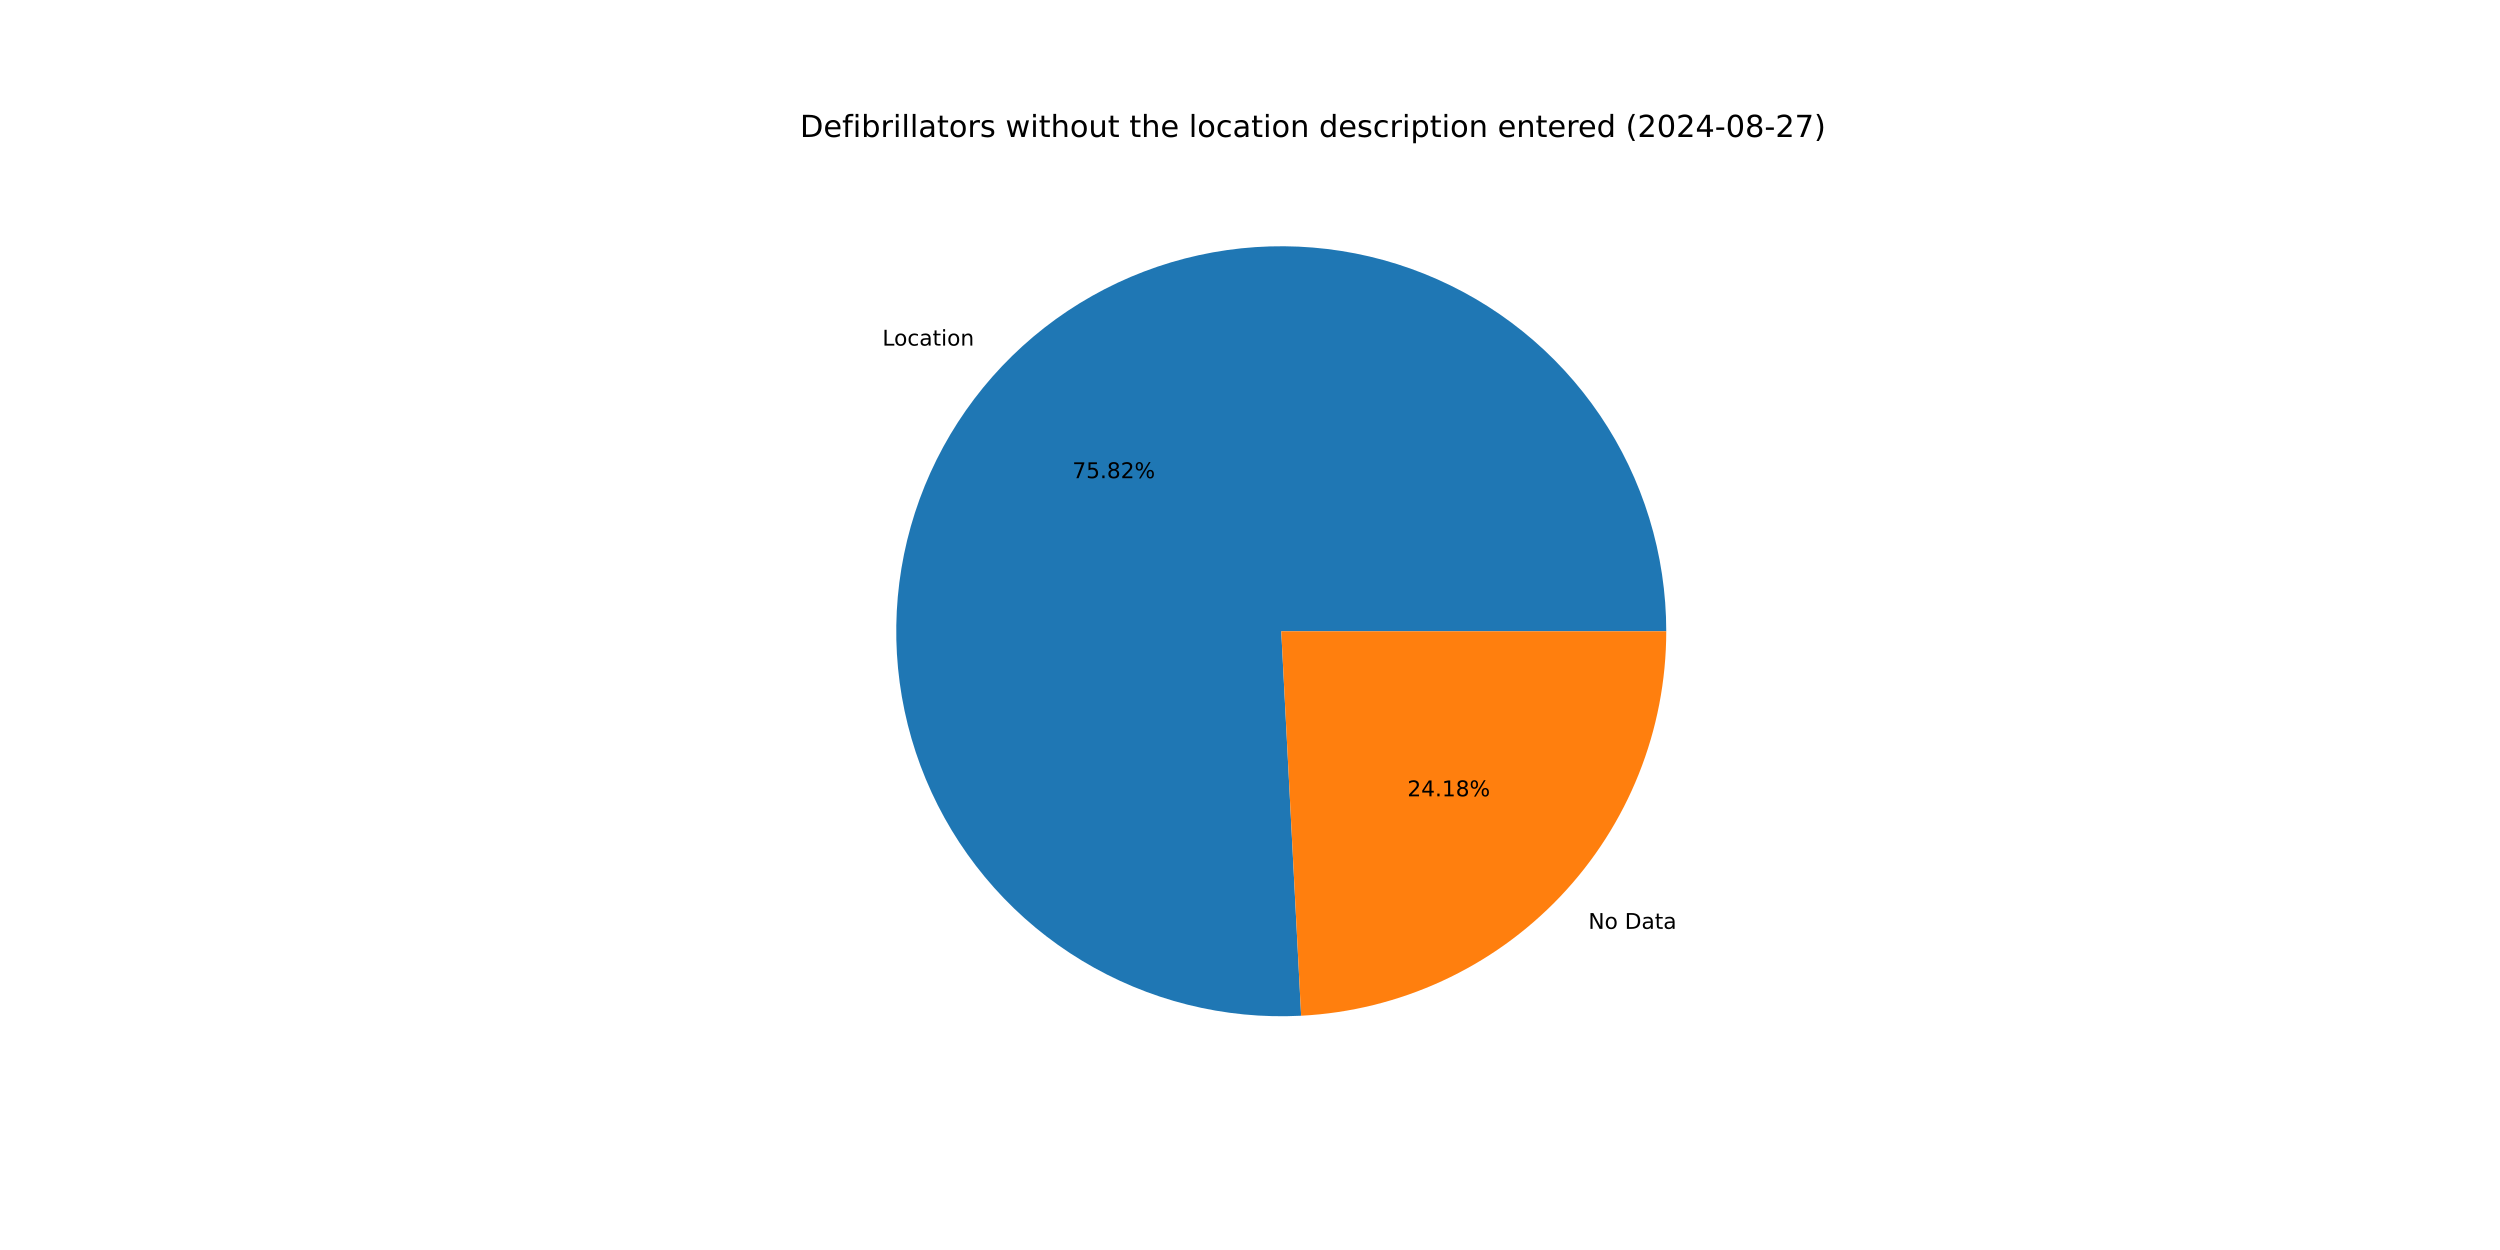
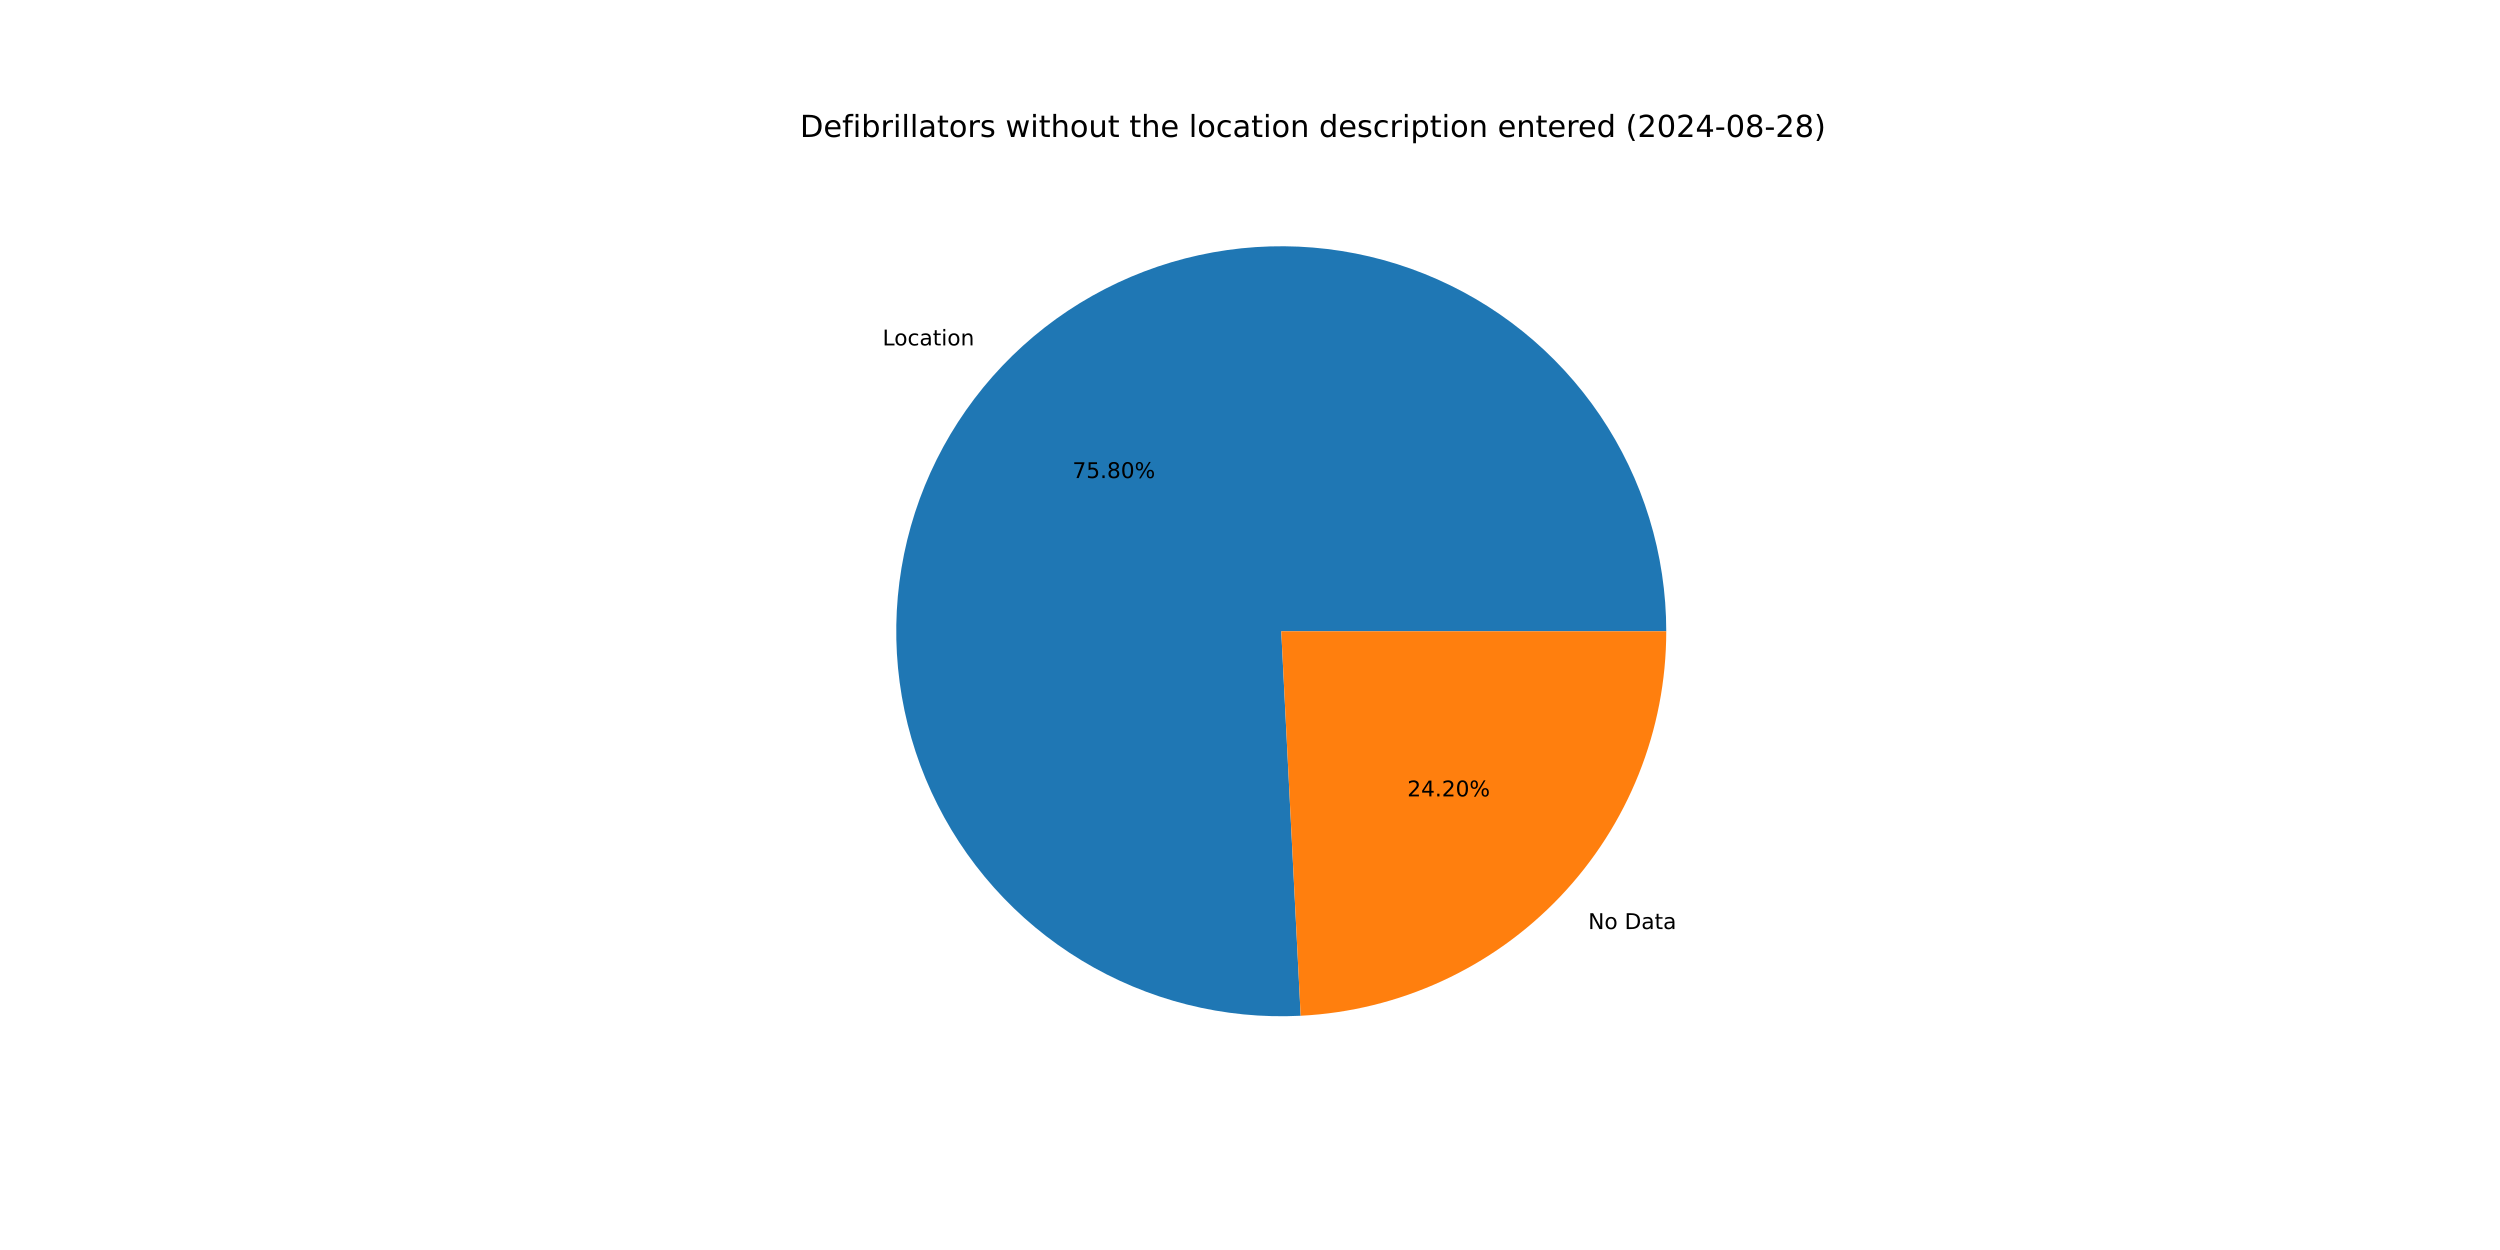
<svg xmlns="http://www.w3.org/2000/svg" xmlns:xlink="http://www.w3.org/1999/xlink" width="1152pt" height="576pt" viewBox="0 0 1152 576" version="1.1">
  <defs>
    <style type="text/css">*{stroke-linejoin: round; stroke-linecap: butt}</style>
  </defs>
  <g id="figure_1">
    <g id="patch_1">
      <path d="M 0 576  L 1152 576  L 1152 0  L 0 0  z " style="fill: #ffffff" />
    </g>
    <g id="axes_1">
      <g id="patch_2">
-         <path d="M 767.808 290.88  C 767.808 273.24 765.177 255.697 760.002 238.833  C 754.826 221.969 747.165 205.97 737.27 191.367  C 727.375 176.763 715.356 163.716 701.612 152.658  C 687.868 141.599 672.551 132.653 656.168 126.113  C 639.784 119.573 622.517 115.514 604.936 114.068  C 587.354 112.623 569.656 113.808 552.424 117.584  C 535.193 121.36 518.62 127.686 503.255 136.351  C 487.889 145.016 473.902 155.925 461.754 168.717  C 449.607 181.508 439.435 196.041 431.575 211.833  C 423.716 227.626 418.255 244.503 415.374 261.907  C 412.493 279.31 412.224 297.047 414.575 314.53  C 416.927 332.013 421.873 349.047 429.25 365.071  C 436.627 381.095 446.353 395.929 458.107 409.084  C 469.861 422.238 483.511 433.567 498.606 442.694  C 513.702 451.821 530.075 458.647 547.184 462.944  C 564.293 467.241 581.947 468.962 599.564 468.051  L 590.4 290.88  z " style="fill: #1f77b4" />
+         <path d="M 767.808 290.88  C 767.808 273.244 765.178 255.706 760.006 238.846  C 754.833 221.986 747.175 205.991 737.285 191.389  C 727.394 176.787 715.382 163.742 701.644 152.683  C 687.906 141.624 672.595 132.676 656.218 126.133  C 639.841 119.59 622.579 115.526 605.003 114.074  C 587.427 112.622 569.732 113.8 552.503 117.567  C 535.274 121.334 518.703 127.65 503.337 136.304  C 487.971 144.959 473.98 155.857 461.829 168.638  C 449.677 181.42 439.498 195.942 431.63 211.725  C 423.761 227.508 418.289 244.377 415.396 261.774  C 412.503 279.171 412.219 296.902 414.556 314.383  C 416.892 331.863 421.822 348.898 429.183 364.924  C 436.543 380.951 446.253 395.791 457.99 408.953  C 469.728 422.116 483.363 433.455 498.445 442.596  C 513.527 451.737 529.888 458.579 546.988 462.894  C 564.087 467.21 581.735 468.952 599.349 468.062  L 590.4 290.88  z " style="fill: #1f77b4" />
      </g>
      <g id="patch_3">
-         <path d="M 599.564 468.051  C 644.953 465.703 687.749 446.001 719.046 413.043  C 750.342 380.086 767.808 336.33 767.808 290.88  L 590.4 290.88  z " style="fill: #ff7f0e" />
+         <path d="M 599.349 468.062  C 644.778 465.768 687.629 446.087 718.971 413.122  C 750.314 380.156 767.808 336.367 767.808 290.88  L 590.4 290.88  z " style="fill: #ff7f0e" />
      </g>
      <g id="matplotlib.axis_1" />
      <g id="matplotlib.axis_2" />
      <g id="text_1">
-         <g transform="translate(406.5929 159.2596) scale(0.1 -0.1)">
+         <g transform="translate(406.6746 159.1737) scale(0.1 -0.1)">
          <defs>
            <path id="DejaVuSans-4c" d="M 628 4666  L 1259 4666  L 1259 531  L 3531 531  L 3531 0  L 628 0  L 628 4666  z " transform="scale(0.015625)" />
            <path id="DejaVuSans-6f" d="M 1959 3097  Q 1497 3097 1228 2736  Q 959 2375 959 1747  Q 959 1119 1226 758  Q 1494 397 1959 397  Q 2419 397 2687 759  Q 2956 1122 2956 1747  Q 2956 2369 2687 2733  Q 2419 3097 1959 3097  z M 1959 3584  Q 2709 3584 3137 3096  Q 3566 2609 3566 1747  Q 3566 888 3137 398  Q 2709 -91 1959 -91  Q 1206 -91 779 398  Q 353 888 353 1747  Q 353 2609 779 3096  Q 1206 3584 1959 3584  z " transform="scale(0.015625)" />
            <path id="DejaVuSans-63" d="M 3122 3366  L 3122 2828  Q 2878 2963 2633 3030  Q 2388 3097 2138 3097  Q 1578 3097 1268 2742  Q 959 2388 959 1747  Q 959 1106 1268 751  Q 1578 397 2138 397  Q 2388 397 2633 464  Q 2878 531 3122 666  L 3122 134  Q 2881 22 2623 -34  Q 2366 -91 2075 -91  Q 1284 -91 818 406  Q 353 903 353 1747  Q 353 2603 823 3093  Q 1294 3584 2113 3584  Q 2378 3584 2631 3529  Q 2884 3475 3122 3366  z " transform="scale(0.015625)" />
            <path id="DejaVuSans-61" d="M 2194 1759  Q 1497 1759 1228 1600  Q 959 1441 959 1056  Q 959 750 1161 570  Q 1363 391 1709 391  Q 2188 391 2477 730  Q 2766 1069 2766 1631  L 2766 1759  L 2194 1759  z M 3341 1997  L 3341 0  L 2766 0  L 2766 531  Q 2569 213 2275 61  Q 1981 -91 1556 -91  Q 1019 -91 701 211  Q 384 513 384 1019  Q 384 1609 779 1909  Q 1175 2209 1959 2209  L 2766 2209  L 2766 2266  Q 2766 2663 2505 2880  Q 2244 3097 1772 3097  Q 1472 3097 1187 3025  Q 903 2953 641 2809  L 641 3341  Q 956 3463 1253 3523  Q 1550 3584 1831 3584  Q 2591 3584 2966 3190  Q 3341 2797 3341 1997  z " transform="scale(0.015625)" />
            <path id="DejaVuSans-74" d="M 1172 4494  L 1172 3500  L 2356 3500  L 2356 3053  L 1172 3053  L 1172 1153  Q 1172 725 1289 603  Q 1406 481 1766 481  L 2356 481  L 2356 0  L 1766 0  Q 1100 0 847 248  Q 594 497 594 1153  L 594 3053  L 172 3053  L 172 3500  L 594 3500  L 594 4494  L 1172 4494  z " transform="scale(0.015625)" />
            <path id="DejaVuSans-69" d="M 603 3500  L 1178 3500  L 1178 0  L 603 0  L 603 3500  z M 603 4863  L 1178 4863  L 1178 4134  L 603 4134  L 603 4863  z " transform="scale(0.015625)" />
            <path id="DejaVuSans-6e" d="M 3513 2113  L 3513 0  L 2938 0  L 2938 2094  Q 2938 2591 2744 2837  Q 2550 3084 2163 3084  Q 1697 3084 1428 2787  Q 1159 2491 1159 1978  L 1159 0  L 581 0  L 581 3500  L 1159 3500  L 1159 2956  Q 1366 3272 1645 3428  Q 1925 3584 2291 3584  Q 2894 3584 3203 3211  Q 3513 2838 3513 2113  z " transform="scale(0.015625)" />
          </defs>
          <use xlink:href="#DejaVuSans-4c" />
          <use xlink:href="#DejaVuSans-6f" x="53.963" />
          <use xlink:href="#DejaVuSans-63" x="115.145" />
          <use xlink:href="#DejaVuSans-61" x="170.125" />
          <use xlink:href="#DejaVuSans-74" x="231.404" />
          <use xlink:href="#DejaVuSans-69" x="270.613" />
          <use xlink:href="#DejaVuSans-6f" x="298.396" />
          <use xlink:href="#DejaVuSans-6e" x="359.578" />
        </g>
      </g>
      <g id="text_2">
-         <g transform="translate(494.1478 220.3413) scale(0.1 -0.1)">
+         <g transform="translate(494.1923 220.2945) scale(0.1 -0.1)">
          <defs>
            <path id="DejaVuSans-37" d="M 525 4666  L 3525 4666  L 3525 4397  L 1831 0  L 1172 0  L 2766 4134  L 525 4134  L 525 4666  z " transform="scale(0.015625)" />
            <path id="DejaVuSans-35" d="M 691 4666  L 3169 4666  L 3169 4134  L 1269 4134  L 1269 2991  Q 1406 3038 1543 3061  Q 1681 3084 1819 3084  Q 2600 3084 3056 2656  Q 3513 2228 3513 1497  Q 3513 744 3044 326  Q 2575 -91 1722 -91  Q 1428 -91 1123 -41  Q 819 9 494 109  L 494 744  Q 775 591 1075 516  Q 1375 441 1709 441  Q 2250 441 2565 725  Q 2881 1009 2881 1497  Q 2881 1984 2565 2268  Q 2250 2553 1709 2553  Q 1456 2553 1204 2497  Q 953 2441 691 2322  L 691 4666  z " transform="scale(0.015625)" />
            <path id="DejaVuSans-2e" d="M 684 794  L 1344 794  L 1344 0  L 684 0  L 684 794  z " transform="scale(0.015625)" />
            <path id="DejaVuSans-38" d="M 2034 2216  Q 1584 2216 1326 1975  Q 1069 1734 1069 1313  Q 1069 891 1326 650  Q 1584 409 2034 409  Q 2484 409 2743 651  Q 3003 894 3003 1313  Q 3003 1734 2745 1975  Q 2488 2216 2034 2216  z M 1403 2484  Q 997 2584 770 2862  Q 544 3141 544 3541  Q 544 4100 942 4425  Q 1341 4750 2034 4750  Q 2731 4750 3128 4425  Q 3525 4100 3525 3541  Q 3525 3141 3298 2862  Q 3072 2584 2669 2484  Q 3125 2378 3379 2068  Q 3634 1759 3634 1313  Q 3634 634 3220 271  Q 2806 -91 2034 -91  Q 1263 -91 848 271  Q 434 634 434 1313  Q 434 1759 690 2068  Q 947 2378 1403 2484  z M 1172 3481  Q 1172 3119 1398 2916  Q 1625 2713 2034 2713  Q 2441 2713 2670 2916  Q 2900 3119 2900 3481  Q 2900 3844 2670 4047  Q 2441 4250 2034 4250  Q 1625 4250 1398 4047  Q 1172 3844 1172 3481  z " transform="scale(0.015625)" />
-             <path id="DejaVuSans-32" d="M 1228 531  L 3431 531  L 3431 0  L 469 0  L 469 531  Q 828 903 1448 1529  Q 2069 2156 2228 2338  Q 2531 2678 2651 2914  Q 2772 3150 2772 3378  Q 2772 3750 2511 3984  Q 2250 4219 1831 4219  Q 1534 4219 1204 4116  Q 875 4013 500 3803  L 500 4441  Q 881 4594 1212 4672  Q 1544 4750 1819 4750  Q 2544 4750 2975 4387  Q 3406 4025 3406 3419  Q 3406 3131 3298 2873  Q 3191 2616 2906 2266  Q 2828 2175 2409 1742  Q 1991 1309 1228 531  z " transform="scale(0.015625)" />
+             <path id="DejaVuSans-30" d="M 2034 4250  Q 1547 4250 1301 3770  Q 1056 3291 1056 2328  Q 1056 1369 1301 889  Q 1547 409 2034 409  Q 2525 409 2770 889  Q 3016 1369 3016 2328  Q 3016 3291 2770 3770  Q 2525 4250 2034 4250  z M 2034 4750  Q 2819 4750 3233 4129  Q 3647 3509 3647 2328  Q 3647 1150 3233 529  Q 2819 -91 2034 -91  Q 1250 -91 836 529  Q 422 1150 422 2328  Q 422 3509 836 4129  Q 1250 4750 2034 4750  z " transform="scale(0.015625)" />
            <path id="DejaVuSans-25" d="M 4653 2053  Q 4381 2053 4226 1822  Q 4072 1591 4072 1178  Q 4072 772 4226 539  Q 4381 306 4653 306  Q 4919 306 5073 539  Q 5228 772 5228 1178  Q 5228 1588 5073 1820  Q 4919 2053 4653 2053  z M 4653 2450  Q 5147 2450 5437 2106  Q 5728 1763 5728 1178  Q 5728 594 5436 251  Q 5144 -91 4653 -91  Q 4153 -91 3862 251  Q 3572 594 3572 1178  Q 3572 1766 3864 2108  Q 4156 2450 4653 2450  z M 1428 4353  Q 1159 4353 1004 4120  Q 850 3888 850 3481  Q 850 3069 1003 2837  Q 1156 2606 1428 2606  Q 1700 2606 1854 2837  Q 2009 3069 2009 3481  Q 2009 3884 1853 4118  Q 1697 4353 1428 4353  z M 4250 4750  L 4750 4750  L 1831 -91  L 1331 -91  L 4250 4750  z M 1428 4750  Q 1922 4750 2215 4408  Q 2509 4066 2509 3481  Q 2509 2891 2217 2550  Q 1925 2209 1428 2209  Q 931 2209 642 2551  Q 353 2894 353 3481  Q 353 4063 643 4406  Q 934 4750 1428 4750  z " transform="scale(0.015625)" />
          </defs>
          <use xlink:href="#DejaVuSans-37" />
          <use xlink:href="#DejaVuSans-35" x="63.623" />
          <use xlink:href="#DejaVuSans-2e" x="127.246" />
          <use xlink:href="#DejaVuSans-38" x="159.033" />
-           <use xlink:href="#DejaVuSans-32" x="222.656" />
+           <use xlink:href="#DejaVuSans-30" x="222.656" />
          <use xlink:href="#DejaVuSans-25" x="286.279" />
        </g>
      </g>
      <g id="text_3">
-         <g transform="translate(731.9102 428.0191) scale(0.1 -0.1)">
+         <g transform="translate(731.8286 428.105) scale(0.1 -0.1)">
          <defs>
            <path id="DejaVuSans-4e" d="M 628 4666  L 1478 4666  L 3547 763  L 3547 4666  L 4159 4666  L 4159 0  L 3309 0  L 1241 3903  L 1241 0  L 628 0  L 628 4666  z " transform="scale(0.015625)" />
            <path id="DejaVuSans-20" transform="scale(0.015625)" />
            <path id="DejaVuSans-44" d="M 1259 4147  L 1259 519  L 2022 519  Q 2988 519 3436 956  Q 3884 1394 3884 2338  Q 3884 3275 3436 3711  Q 2988 4147 2022 4147  L 1259 4147  z M 628 4666  L 1925 4666  Q 3281 4666 3915 4102  Q 4550 3538 4550 2338  Q 4550 1131 3912 565  Q 3275 0 1925 0  L 628 0  L 628 4666  z " transform="scale(0.015625)" />
          </defs>
          <use xlink:href="#DejaVuSans-4e" />
          <use xlink:href="#DejaVuSans-6f" x="74.805" />
          <use xlink:href="#DejaVuSans-20" x="135.986" />
          <use xlink:href="#DejaVuSans-44" x="167.773" />
          <use xlink:href="#DejaVuSans-61" x="244.775" />
          <use xlink:href="#DejaVuSans-74" x="306.055" />
          <use xlink:href="#DejaVuSans-61" x="345.264" />
        </g>
      </g>
      <g id="text_4">
-         <g transform="translate(648.5225 366.9374) scale(0.1 -0.1)">
+         <g transform="translate(648.478 366.9843) scale(0.1 -0.1)">
          <defs>
+             <path id="DejaVuSans-32" d="M 1228 531  L 3431 531  L 3431 0  L 469 0  L 469 531  Q 828 903 1448 1529  Q 2069 2156 2228 2338  Q 2531 2678 2651 2914  Q 2772 3150 2772 3378  Q 2772 3750 2511 3984  Q 2250 4219 1831 4219  Q 1534 4219 1204 4116  Q 875 4013 500 3803  L 500 4441  Q 881 4594 1212 4672  Q 1544 4750 1819 4750  Q 2544 4750 2975 4387  Q 3406 4025 3406 3419  Q 3406 3131 3298 2873  Q 3191 2616 2906 2266  Q 2828 2175 2409 1742  Q 1991 1309 1228 531  z " transform="scale(0.015625)" />
            <path id="DejaVuSans-34" d="M 2419 4116  L 825 1625  L 2419 1625  L 2419 4116  z M 2253 4666  L 3047 4666  L 3047 1625  L 3713 1625  L 3713 1100  L 3047 1100  L 3047 0  L 2419 0  L 2419 1100  L 313 1100  L 313 1709  L 2253 4666  z " transform="scale(0.015625)" />
-             <path id="DejaVuSans-31" d="M 794 531  L 1825 531  L 1825 4091  L 703 3866  L 703 4441  L 1819 4666  L 2450 4666  L 2450 531  L 3481 531  L 3481 0  L 794 0  L 794 531  z " transform="scale(0.015625)" />
          </defs>
          <use xlink:href="#DejaVuSans-32" />
          <use xlink:href="#DejaVuSans-34" x="63.623" />
          <use xlink:href="#DejaVuSans-2e" x="127.246" />
-           <use xlink:href="#DejaVuSans-31" x="159.033" />
-           <use xlink:href="#DejaVuSans-38" x="222.656" />
+           <use xlink:href="#DejaVuSans-32" x="159.033" />
+           <use xlink:href="#DejaVuSans-30" x="222.656" />
          <use xlink:href="#DejaVuSans-25" x="286.279" />
        </g>
      </g>
      <g id="text_5">
        <g transform="translate(368.64 63.12) scale(0.14 -0.14)">
          <defs>
            <path id="DejaVuSans-65" d="M 3597 1894  L 3597 1613  L 953 1613  Q 991 1019 1311 708  Q 1631 397 2203 397  Q 2534 397 2845 478  Q 3156 559 3463 722  L 3463 178  Q 3153 47 2828 -22  Q 2503 -91 2169 -91  Q 1331 -91 842 396  Q 353 884 353 1716  Q 353 2575 817 3079  Q 1281 3584 2069 3584  Q 2775 3584 3186 3129  Q 3597 2675 3597 1894  z M 3022 2063  Q 3016 2534 2758 2815  Q 2500 3097 2075 3097  Q 1594 3097 1305 2825  Q 1016 2553 972 2059  L 3022 2063  z " transform="scale(0.015625)" />
            <path id="DejaVuSans-66" d="M 2375 4863  L 2375 4384  L 1825 4384  Q 1516 4384 1395 4259  Q 1275 4134 1275 3809  L 1275 3500  L 2222 3500  L 2222 3053  L 1275 3053  L 1275 0  L 697 0  L 697 3053  L 147 3053  L 147 3500  L 697 3500  L 697 3744  Q 697 4328 969 4595  Q 1241 4863 1831 4863  L 2375 4863  z " transform="scale(0.015625)" />
            <path id="DejaVuSans-62" d="M 3116 1747  Q 3116 2381 2855 2742  Q 2594 3103 2138 3103  Q 1681 3103 1420 2742  Q 1159 2381 1159 1747  Q 1159 1113 1420 752  Q 1681 391 2138 391  Q 2594 391 2855 752  Q 3116 1113 3116 1747  z M 1159 2969  Q 1341 3281 1617 3432  Q 1894 3584 2278 3584  Q 2916 3584 3314 3078  Q 3713 2572 3713 1747  Q 3713 922 3314 415  Q 2916 -91 2278 -91  Q 1894 -91 1617 61  Q 1341 213 1159 525  L 1159 0  L 581 0  L 581 4863  L 1159 4863  L 1159 2969  z " transform="scale(0.015625)" />
            <path id="DejaVuSans-72" d="M 2631 2963  Q 2534 3019 2420 3045  Q 2306 3072 2169 3072  Q 1681 3072 1420 2755  Q 1159 2438 1159 1844  L 1159 0  L 581 0  L 581 3500  L 1159 3500  L 1159 2956  Q 1341 3275 1631 3429  Q 1922 3584 2338 3584  Q 2397 3584 2469 3576  Q 2541 3569 2628 3553  L 2631 2963  z " transform="scale(0.015625)" />
            <path id="DejaVuSans-6c" d="M 603 4863  L 1178 4863  L 1178 0  L 603 0  L 603 4863  z " transform="scale(0.015625)" />
            <path id="DejaVuSans-73" d="M 2834 3397  L 2834 2853  Q 2591 2978 2328 3040  Q 2066 3103 1784 3103  Q 1356 3103 1142 2972  Q 928 2841 928 2578  Q 928 2378 1081 2264  Q 1234 2150 1697 2047  L 1894 2003  Q 2506 1872 2764 1633  Q 3022 1394 3022 966  Q 3022 478 2636 193  Q 2250 -91 1575 -91  Q 1294 -91 989 -36  Q 684 19 347 128  L 347 722  Q 666 556 975 473  Q 1284 391 1588 391  Q 1994 391 2212 530  Q 2431 669 2431 922  Q 2431 1156 2273 1281  Q 2116 1406 1581 1522  L 1381 1569  Q 847 1681 609 1914  Q 372 2147 372 2553  Q 372 3047 722 3315  Q 1072 3584 1716 3584  Q 2034 3584 2315 3537  Q 2597 3491 2834 3397  z " transform="scale(0.015625)" />
            <path id="DejaVuSans-77" d="M 269 3500  L 844 3500  L 1563 769  L 2278 3500  L 2956 3500  L 3675 769  L 4391 3500  L 4966 3500  L 4050 0  L 3372 0  L 2619 2869  L 1863 0  L 1184 0  L 269 3500  z " transform="scale(0.015625)" />
            <path id="DejaVuSans-68" d="M 3513 2113  L 3513 0  L 2938 0  L 2938 2094  Q 2938 2591 2744 2837  Q 2550 3084 2163 3084  Q 1697 3084 1428 2787  Q 1159 2491 1159 1978  L 1159 0  L 581 0  L 581 4863  L 1159 4863  L 1159 2956  Q 1366 3272 1645 3428  Q 1925 3584 2291 3584  Q 2894 3584 3203 3211  Q 3513 2838 3513 2113  z " transform="scale(0.015625)" />
            <path id="DejaVuSans-75" d="M 544 1381  L 544 3500  L 1119 3500  L 1119 1403  Q 1119 906 1312 657  Q 1506 409 1894 409  Q 2359 409 2629 706  Q 2900 1003 2900 1516  L 2900 3500  L 3475 3500  L 3475 0  L 2900 0  L 2900 538  Q 2691 219 2414 64  Q 2138 -91 1772 -91  Q 1169 -91 856 284  Q 544 659 544 1381  z M 1991 3584  L 1991 3584  z " transform="scale(0.015625)" />
            <path id="DejaVuSans-64" d="M 2906 2969  L 2906 4863  L 3481 4863  L 3481 0  L 2906 0  L 2906 525  Q 2725 213 2448 61  Q 2172 -91 1784 -91  Q 1150 -91 751 415  Q 353 922 353 1747  Q 353 2572 751 3078  Q 1150 3584 1784 3584  Q 2172 3584 2448 3432  Q 2725 3281 2906 2969  z M 947 1747  Q 947 1113 1208 752  Q 1469 391 1925 391  Q 2381 391 2643 752  Q 2906 1113 2906 1747  Q 2906 2381 2643 2742  Q 2381 3103 1925 3103  Q 1469 3103 1208 2742  Q 947 2381 947 1747  z " transform="scale(0.015625)" />
            <path id="DejaVuSans-70" d="M 1159 525  L 1159 -1331  L 581 -1331  L 581 3500  L 1159 3500  L 1159 2969  Q 1341 3281 1617 3432  Q 1894 3584 2278 3584  Q 2916 3584 3314 3078  Q 3713 2572 3713 1747  Q 3713 922 3314 415  Q 2916 -91 2278 -91  Q 1894 -91 1617 61  Q 1341 213 1159 525  z M 3116 1747  Q 3116 2381 2855 2742  Q 2594 3103 2138 3103  Q 1681 3103 1420 2742  Q 1159 2381 1159 1747  Q 1159 1113 1420 752  Q 1681 391 2138 391  Q 2594 391 2855 752  Q 3116 1113 3116 1747  z " transform="scale(0.015625)" />
            <path id="DejaVuSans-28" d="M 1984 4856  Q 1566 4138 1362 3434  Q 1159 2731 1159 2009  Q 1159 1288 1364 580  Q 1569 -128 1984 -844  L 1484 -844  Q 1016 -109 783 600  Q 550 1309 550 2009  Q 550 2706 781 3412  Q 1013 4119 1484 4856  L 1984 4856  z " transform="scale(0.015625)" />
-             <path id="DejaVuSans-30" d="M 2034 4250  Q 1547 4250 1301 3770  Q 1056 3291 1056 2328  Q 1056 1369 1301 889  Q 1547 409 2034 409  Q 2525 409 2770 889  Q 3016 1369 3016 2328  Q 3016 3291 2770 3770  Q 2525 4250 2034 4250  z M 2034 4750  Q 2819 4750 3233 4129  Q 3647 3509 3647 2328  Q 3647 1150 3233 529  Q 2819 -91 2034 -91  Q 1250 -91 836 529  Q 422 1150 422 2328  Q 422 3509 836 4129  Q 1250 4750 2034 4750  z " transform="scale(0.015625)" />
            <path id="DejaVuSans-2d" d="M 313 2009  L 1997 2009  L 1997 1497  L 313 1497  L 313 2009  z " transform="scale(0.015625)" />
            <path id="DejaVuSans-29" d="M 513 4856  L 1013 4856  Q 1481 4119 1714 3412  Q 1947 2706 1947 2009  Q 1947 1309 1714 600  Q 1481 -109 1013 -844  L 513 -844  Q 928 -128 1133 580  Q 1338 1288 1338 2009  Q 1338 2731 1133 3434  Q 928 4138 513 4856  z " transform="scale(0.015625)" />
          </defs>
          <use xlink:href="#DejaVuSans-44" />
          <use xlink:href="#DejaVuSans-65" x="77.002" />
          <use xlink:href="#DejaVuSans-66" x="138.525" />
          <use xlink:href="#DejaVuSans-69" x="173.73" />
          <use xlink:href="#DejaVuSans-62" x="201.514" />
          <use xlink:href="#DejaVuSans-72" x="264.99" />
          <use xlink:href="#DejaVuSans-69" x="306.104" />
          <use xlink:href="#DejaVuSans-6c" x="333.887" />
          <use xlink:href="#DejaVuSans-6c" x="361.67" />
          <use xlink:href="#DejaVuSans-61" x="389.453" />
          <use xlink:href="#DejaVuSans-74" x="450.732" />
          <use xlink:href="#DejaVuSans-6f" x="489.941" />
          <use xlink:href="#DejaVuSans-72" x="551.123" />
          <use xlink:href="#DejaVuSans-73" x="592.236" />
          <use xlink:href="#DejaVuSans-20" x="644.336" />
          <use xlink:href="#DejaVuSans-77" x="676.123" />
          <use xlink:href="#DejaVuSans-69" x="757.91" />
          <use xlink:href="#DejaVuSans-74" x="785.693" />
          <use xlink:href="#DejaVuSans-68" x="824.902" />
          <use xlink:href="#DejaVuSans-6f" x="888.281" />
          <use xlink:href="#DejaVuSans-75" x="949.463" />
          <use xlink:href="#DejaVuSans-74" x="1012.842" />
          <use xlink:href="#DejaVuSans-20" x="1052.051" />
          <use xlink:href="#DejaVuSans-74" x="1083.838" />
          <use xlink:href="#DejaVuSans-68" x="1123.047" />
          <use xlink:href="#DejaVuSans-65" x="1186.426" />
          <use xlink:href="#DejaVuSans-20" x="1247.949" />
          <use xlink:href="#DejaVuSans-6c" x="1279.736" />
          <use xlink:href="#DejaVuSans-6f" x="1307.52" />
          <use xlink:href="#DejaVuSans-63" x="1368.701" />
          <use xlink:href="#DejaVuSans-61" x="1423.682" />
          <use xlink:href="#DejaVuSans-74" x="1484.961" />
          <use xlink:href="#DejaVuSans-69" x="1524.17" />
          <use xlink:href="#DejaVuSans-6f" x="1551.953" />
          <use xlink:href="#DejaVuSans-6e" x="1613.135" />
          <use xlink:href="#DejaVuSans-20" x="1676.514" />
          <use xlink:href="#DejaVuSans-64" x="1708.301" />
          <use xlink:href="#DejaVuSans-65" x="1771.777" />
          <use xlink:href="#DejaVuSans-73" x="1833.301" />
          <use xlink:href="#DejaVuSans-63" x="1885.4" />
          <use xlink:href="#DejaVuSans-72" x="1940.381" />
          <use xlink:href="#DejaVuSans-69" x="1981.494" />
          <use xlink:href="#DejaVuSans-70" x="2009.277" />
          <use xlink:href="#DejaVuSans-74" x="2072.754" />
          <use xlink:href="#DejaVuSans-69" x="2111.963" />
          <use xlink:href="#DejaVuSans-6f" x="2139.746" />
          <use xlink:href="#DejaVuSans-6e" x="2200.928" />
          <use xlink:href="#DejaVuSans-20" x="2264.307" />
          <use xlink:href="#DejaVuSans-65" x="2296.094" />
          <use xlink:href="#DejaVuSans-6e" x="2357.617" />
          <use xlink:href="#DejaVuSans-74" x="2420.996" />
          <use xlink:href="#DejaVuSans-65" x="2460.205" />
          <use xlink:href="#DejaVuSans-72" x="2521.729" />
          <use xlink:href="#DejaVuSans-65" x="2560.592" />
          <use xlink:href="#DejaVuSans-64" x="2622.115" />
          <use xlink:href="#DejaVuSans-20" x="2685.592" />
          <use xlink:href="#DejaVuSans-28" x="2717.379" />
          <use xlink:href="#DejaVuSans-32" x="2756.393" />
          <use xlink:href="#DejaVuSans-30" x="2820.016" />
          <use xlink:href="#DejaVuSans-32" x="2883.639" />
          <use xlink:href="#DejaVuSans-34" x="2947.262" />
          <use xlink:href="#DejaVuSans-2d" x="3010.885" />
          <use xlink:href="#DejaVuSans-30" x="3046.969" />
          <use xlink:href="#DejaVuSans-38" x="3110.592" />
          <use xlink:href="#DejaVuSans-2d" x="3174.215" />
          <use xlink:href="#DejaVuSans-32" x="3210.299" />
-           <use xlink:href="#DejaVuSans-37" x="3273.922" />
+           <use xlink:href="#DejaVuSans-38" x="3273.922" />
          <use xlink:href="#DejaVuSans-29" x="3337.545" />
        </g>
      </g>
    </g>
  </g>
</svg>
